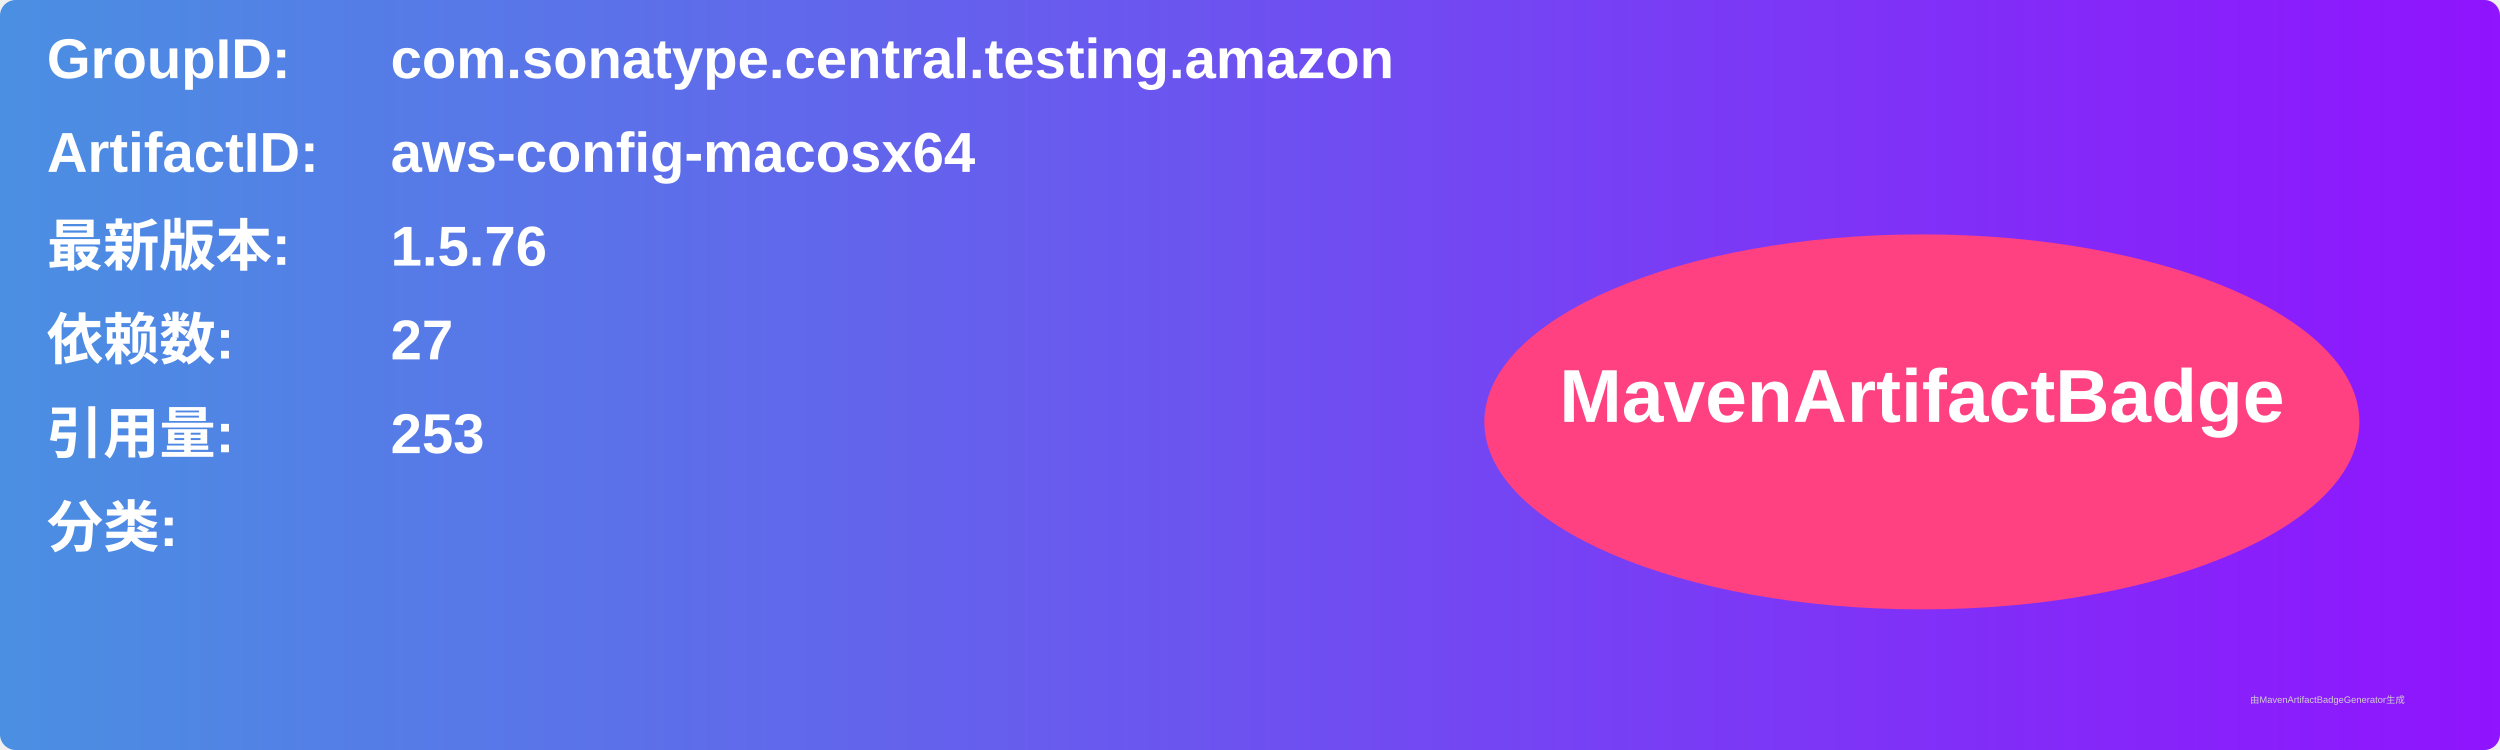
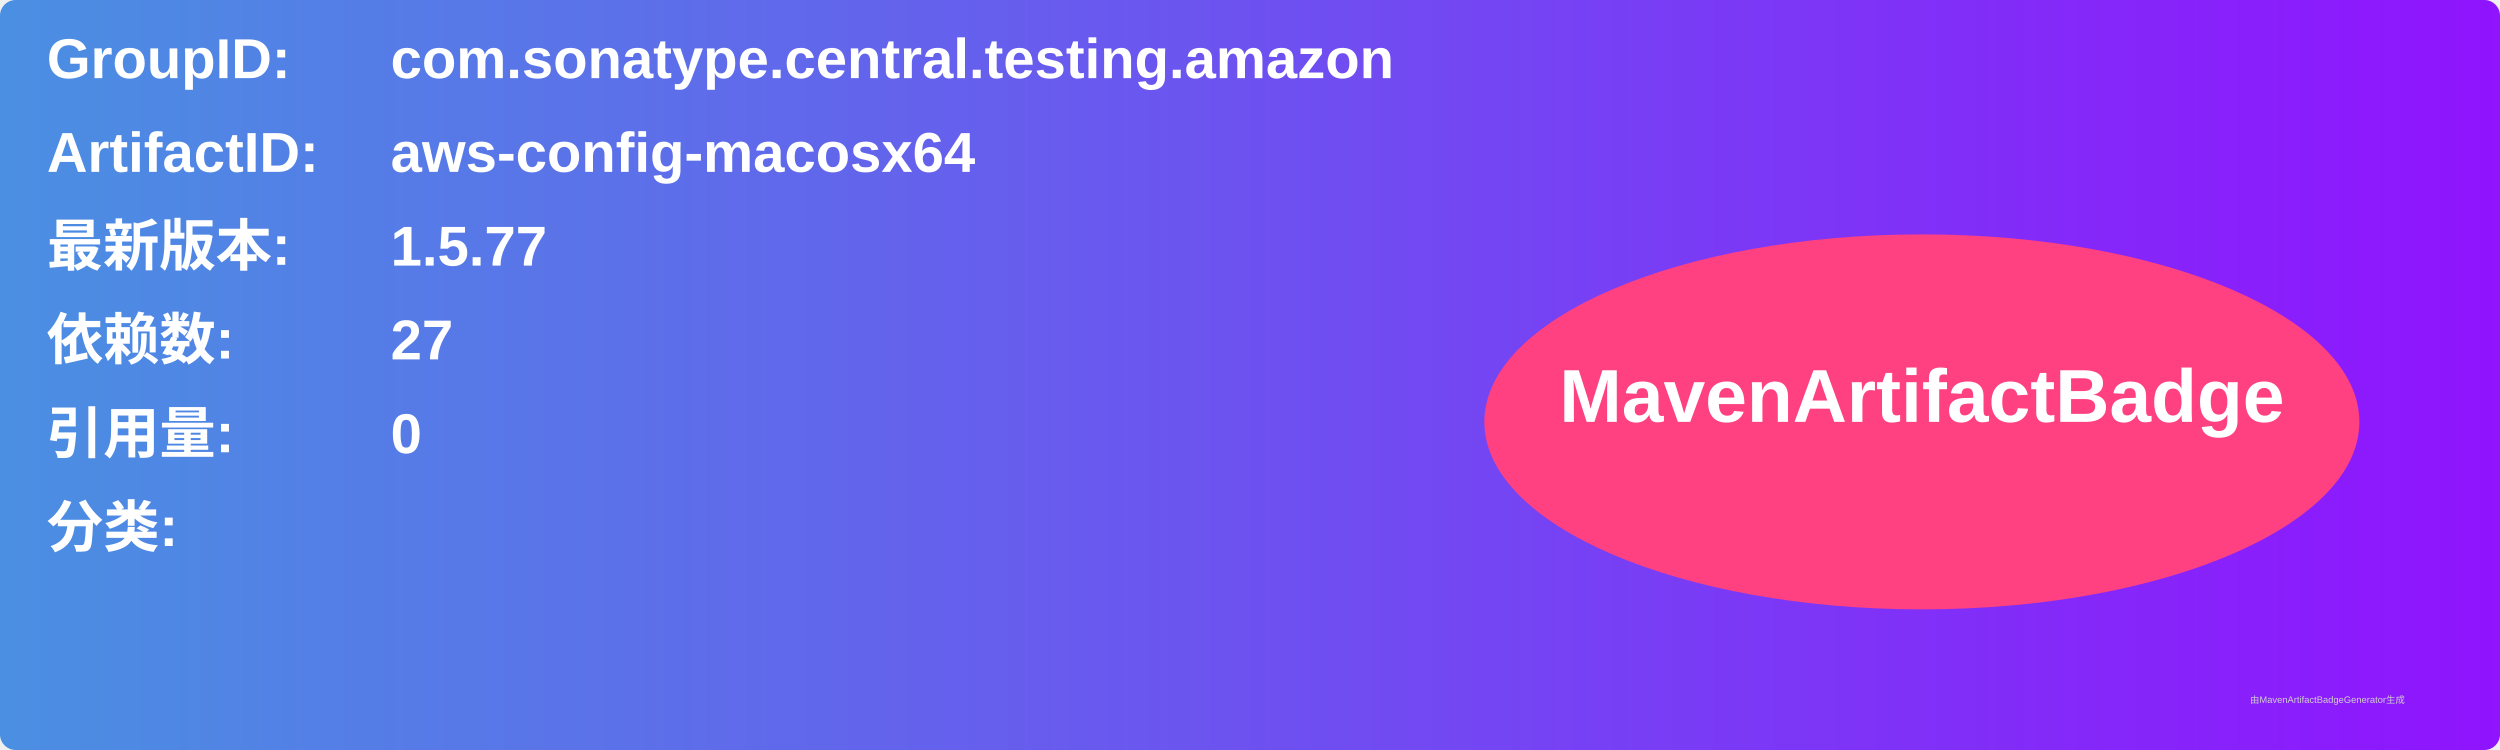
<svg xmlns="http://www.w3.org/2000/svg" width="800" height="240" viewBox="0 0 800 240">
  <linearGradient id="grad" x1="0%" y1="0%" x2="100%" y2="0%">
    <stop offset="0%" stop-color="#4a90e2" />
    <stop offset="100%" stop-color="#9013fe" />
  </linearGradient>
  <rect width="100%" height="100%" rx="5" ry="5" fill="url(#grad)" />
  <g transform="translate(15, 15)">
    <text x="0" y="10" font-family="Arial" font-size="18" fill="white" font-weight="bold" width="260">GroupID:</text>
    <text x="110" y="10" font-family="Arial" font-size="18" fill="white" font-weight="bold" width="460">com.sonatype.central.testing.amazon</text>
    <text x="0" y="40" font-family="Arial" font-size="18" fill="white" font-weight="bold" width="260">ArtifactID:</text>
    <text x="110" y="40" font-family="Arial" font-size="18" fill="white" font-weight="bold" width="460">aws-config-macosx64</text>
    <text x="0" y="70" font-family="Arial" font-size="18" fill="white" font-weight="bold">最新版本:</text>
    <text x="110" y="70" font-family="Arial" font-size="18" fill="white" font-weight="bold">
-       <tspan font-weight="bold">1.5.76</tspan>
+       <tspan font-weight="bold">1.5.77</tspan>
    </text>
    <text x="0" y="100" font-family="Arial" font-size="18" fill="white" font-weight="bold">依赖数: </text>
    <text x="110" y="100" font-family="Arial" font-size="18" fill="white">
      <tspan font-weight="bold">27</tspan>
    </text>
    <text x="0" y="130" font-family="Arial" font-size="18" fill="white" font-weight="bold">引用量: </text>
    <text x="110" y="130" font-family="Arial" font-size="18" fill="white">
-       <tspan font-weight="bold">253</tspan>
+       <tspan font-weight="bold">0</tspan>
    </text>
    <text x="0" y="160" font-family="Arial" font-size="18" fill="white" font-weight="bold">分类:</text>
    <text x="10" y="190" font-family="Arial" font-size="10" fill="white">
      <tspan font-weight="bold" />
    </text>
    <ellipse cx="600" cy="120" rx="140" ry="60" fill="#ff4081" />
    <text x="600" y="120" text-anchor="middle" font-family="Arial" font-size="24" fill="white" font-weight="bold">MavenArtifactBadge</text>
  </g>
  <text x="720" y="225" font-family="Arial" font-size="3" fill="#d0d0d0">由MavenArtifactBadgeGenerator生成</text>
</svg>
